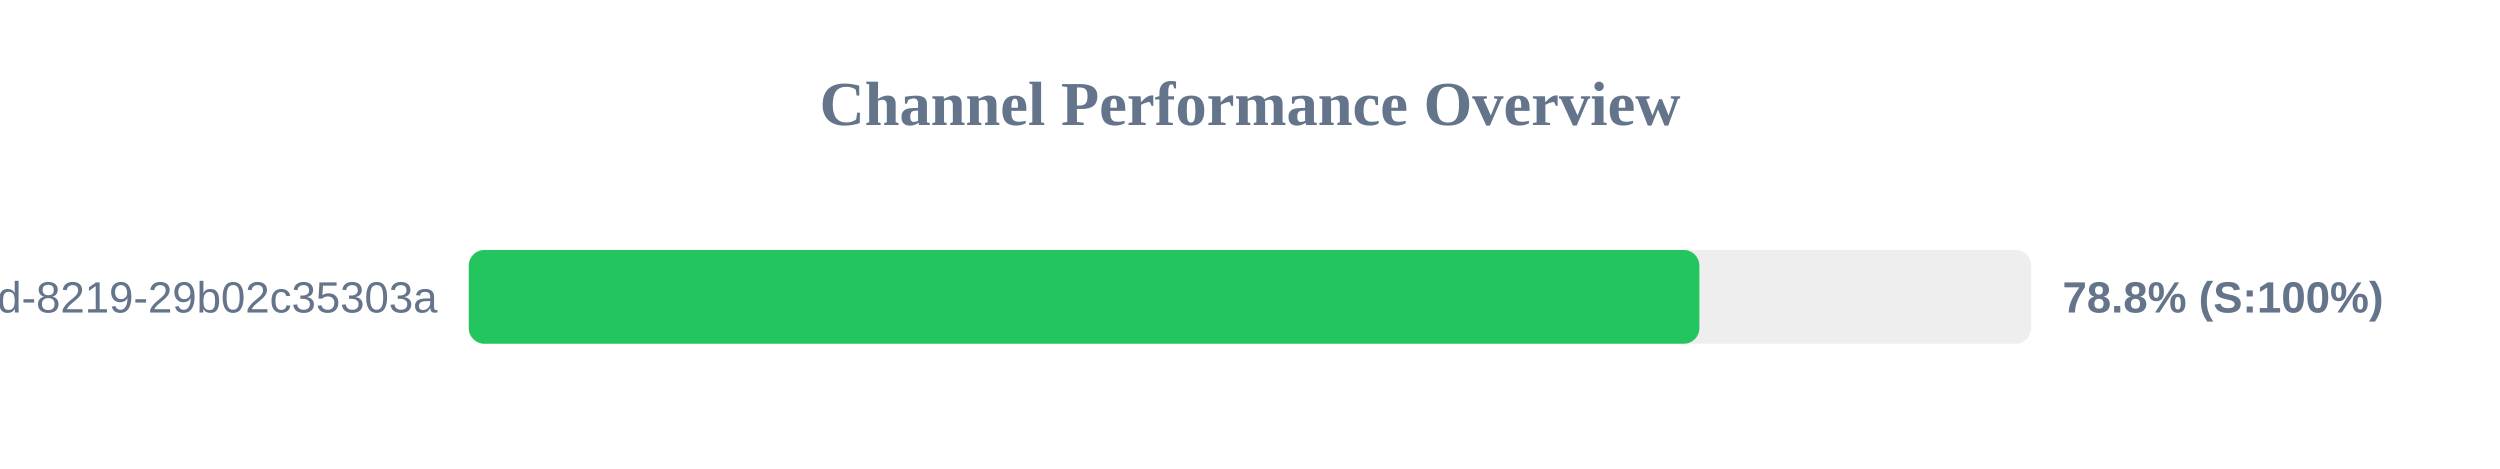
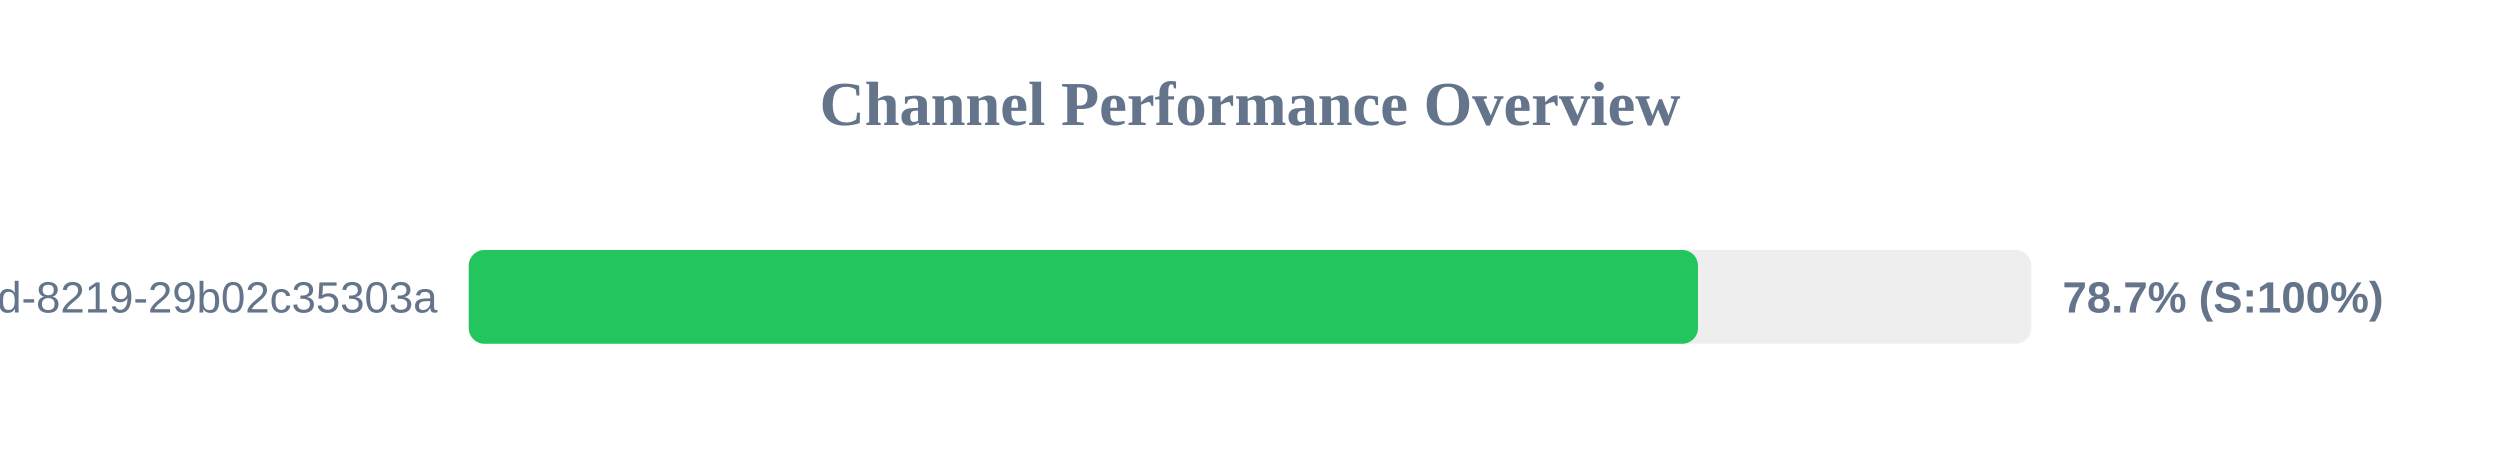
<svg xmlns="http://www.w3.org/2000/svg" width="800" height="150" version="1.1">
  <style>
        .row { font: 14px Arial; fill: #64748b; }
        .score { font: bold 14px Arial; fill: #64748b; }
    </style>
  <text x="400" y="40" text-anchor="middle" font-size="20px" font-weight="bold" fill="#64748b">Channel Performance Overview</text>
  <rect x="150" y="80" width="500" height="30" fill="#eee" rx="5" />
-   <rect x="150" y="80" width="393.8" height="30" fill="#22c55e" rx="5" />
+   <rect x="150" y="80" width="393.35" height="30" fill="#22c55e" rx="5" />
  <text x="140" y="100" text-anchor="end" class="row">?uuid=5eaa121d-4362-444d-8219-29b02c35303a</text>
-   <text x="660" y="100" text-anchor="start" class="score">78.8% (S:100%)</text>
+   <text x="660" y="100" text-anchor="start" class="score">78.7% (S:100%)</text>
</svg>
